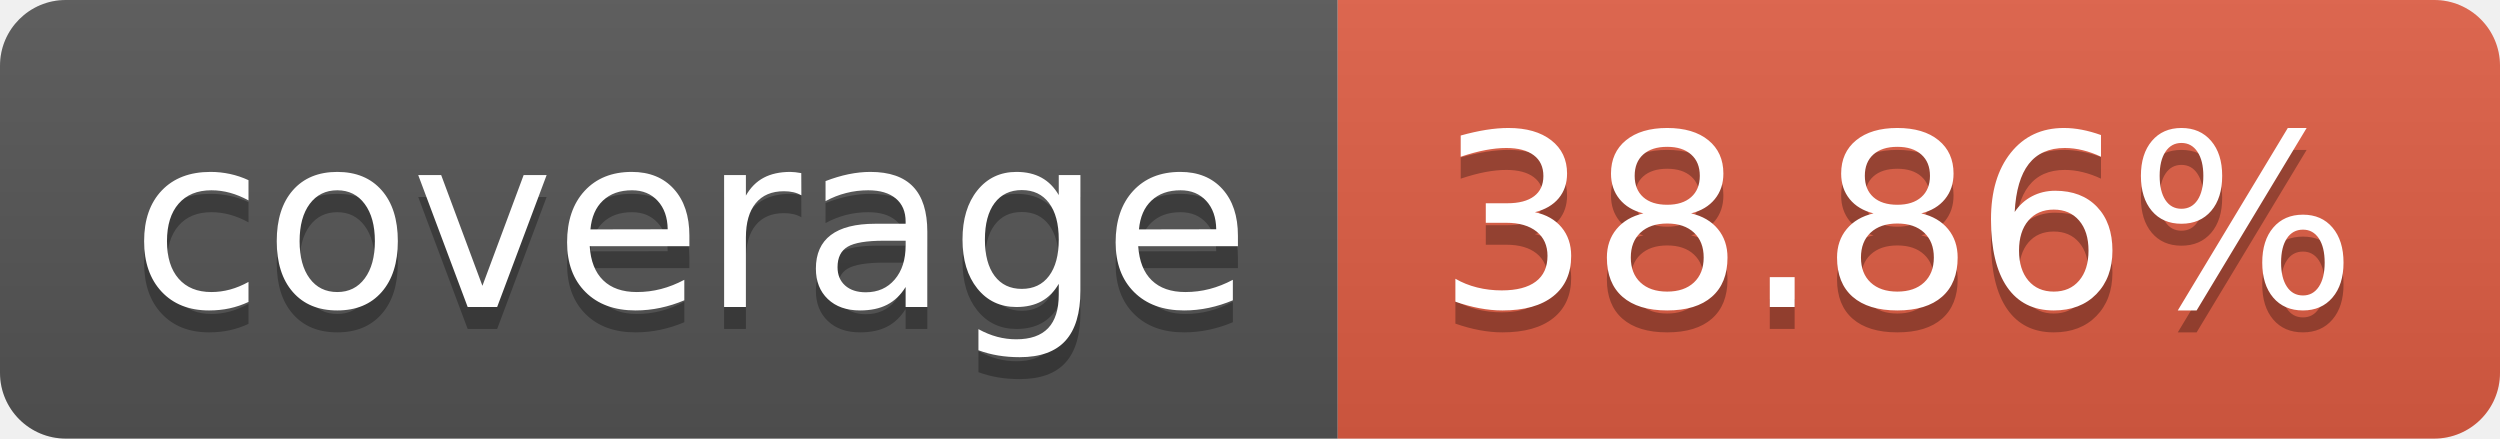
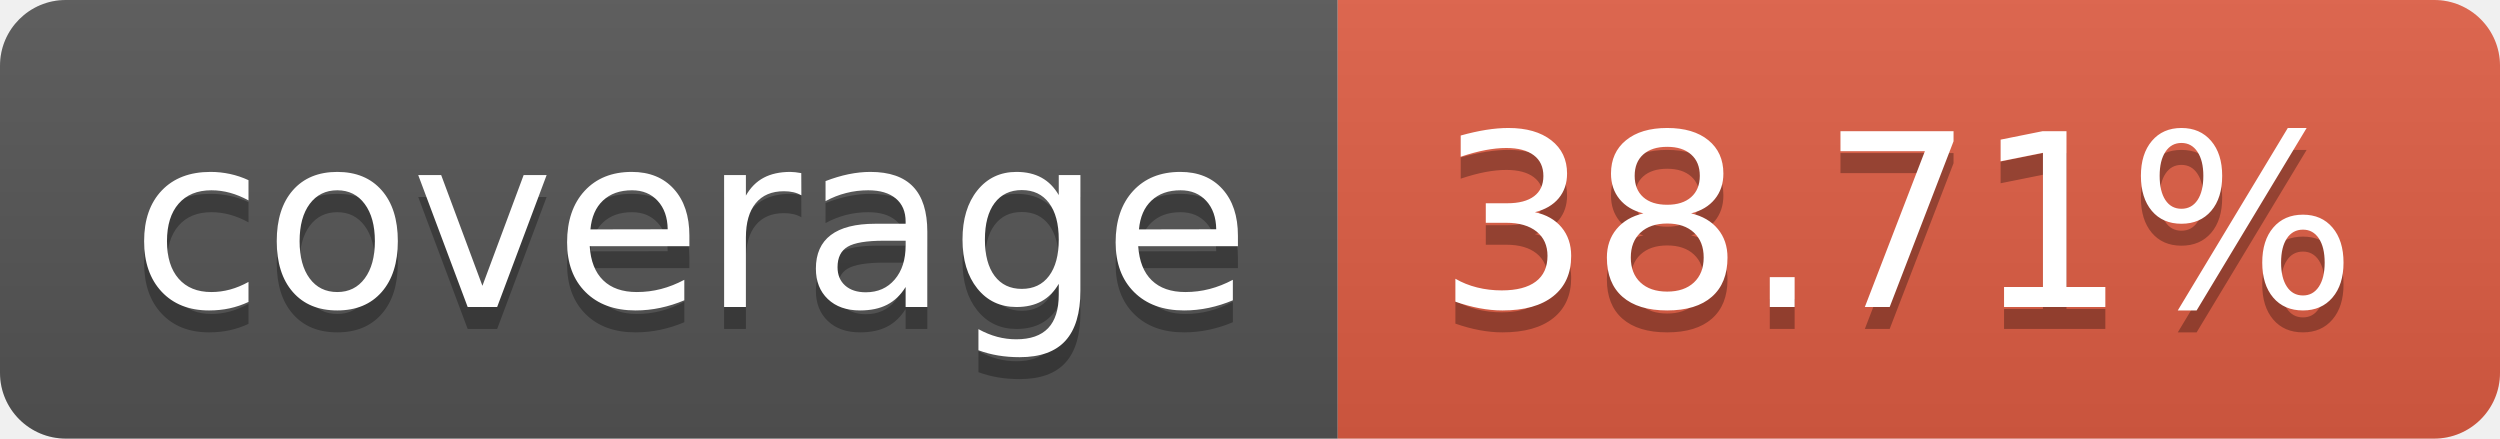
- <svg xmlns="http://www.w3.org/2000/svg" width="114" height="20" role="img" aria-label="coverage: 38.86%">
+ <svg xmlns="http://www.w3.org/2000/svg" width="114" height="20" role="img" aria-label="coverage: 38.71%">
  <linearGradient id="s" x2="0" y2="100%">
    <stop offset="0" stop-color="#bbb" stop-opacity=".1" />
    <stop offset="1" stop-opacity=".1" />
  </linearGradient>
  <clipPath id="r">
    <rect width="114" height="20" rx="3" fill="#fff" />
  </clipPath>
  <g clip-path="url(#r)">
    <rect width="61" height="20" fill="#555" />
    <rect x="61" width="53" height="20" fill="#e05d44" />
    <rect width="114" height="20" fill="url(#s)" />
  </g>
  <g fill="#fff" text-anchor="middle" font-family="Verdana,Geneva,DejaVu Sans,sans-serif" text-rendering="geometricPrecision" font-size="110">
    <text aria-hidden="true" x="315" y="150" fill="#010101" fill-opacity=".3" transform="scale(.1)" textLength="510">coverage</text>
    <text x="315" y="140" transform="scale(.1)" fill="#fff" textLength="510">coverage</text>
-     <text aria-hidden="true" x="865" y="150" fill="#010101" fill-opacity=".3" transform="scale(.1)" textLength="430">38.86%</text>
-     <text x="865" y="140" transform="scale(.1)" fill="#fff" textLength="430">38.86%</text>
+     <text aria-hidden="true" x="865" y="150" fill="#010101" fill-opacity=".3" transform="scale(.1)" textLength="430">38.71%</text>
+     <text x="865" y="140" transform="scale(.1)" fill="#fff" textLength="430">38.71%</text>
  </g>
</svg>
